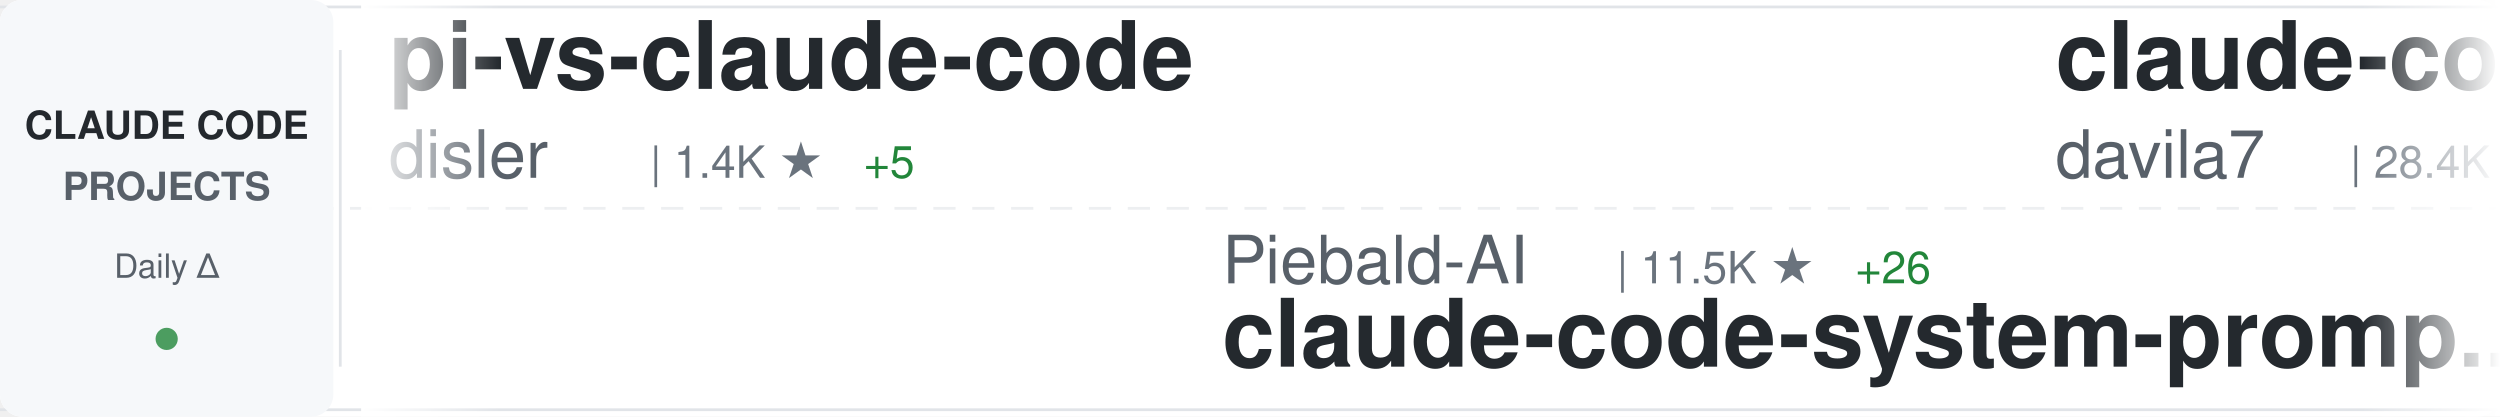
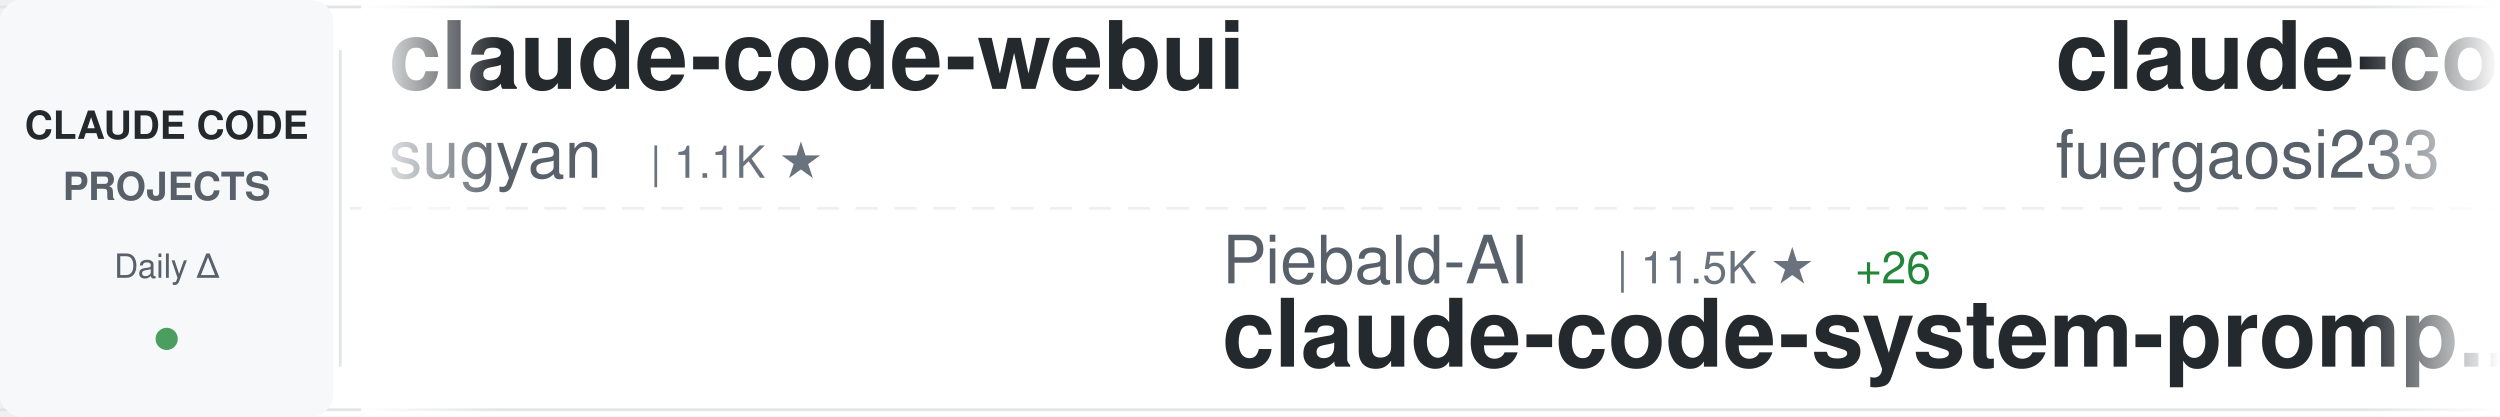
<svg xmlns="http://www.w3.org/2000/svg" width="900" height="150">
  <defs>
    <linearGradient id="awesomeLeftFade" x1="0%" y1="0%" x2="100%" y2="0%">
      <stop offset="0%" style="stop-color:#ffffff;stop-opacity:1" />
      <stop offset="100%" style="stop-color:#ffffff;stop-opacity:0" />
    </linearGradient>
    <linearGradient id="awesomeRightFade" x1="0%" y1="0%" x2="100%" y2="0%">
      <stop offset="0%" style="stop-color:#ffffff;stop-opacity:0" />
      <stop offset="100%" style="stop-color:#ffffff;stop-opacity:1" />
    </linearGradient>
  </defs>
  <rect width="900" height="150" fill="#ffffff" rx="8" />
  <rect x="0" y="2" width="900" height="1" fill="#e1e4e8" />
  <rect x="0" y="147" width="900" height="1" fill="#e1e4e8" />
  <line x1="0" y1="75" x2="900" y2="75" stroke="#e1e4e8" stroke-width="1" stroke-dasharray="8 6" opacity="0.6" />
  <rect x="0" y="0" width="120" height="150" fill="#f6f8fa" rx="8" />
  <text x="60" y="50" font-family="-apple-system, BlinkMacSystemFont, 'Segoe UI', Helvetica, Arial, sans-serif" font-size="14" font-weight="600" fill="#24292e" text-anchor="middle">CLAUDE CODE</text>
  <text x="60" y="72" font-family="-apple-system, BlinkMacSystemFont, 'Segoe UI', Helvetica, Arial, sans-serif" font-size="14" font-weight="600" fill="#586069" text-anchor="middle">PROJECTS</text>
  <text x="60" y="100" font-family="-apple-system, BlinkMacSystemFont, 'Segoe UI', Helvetica, Arial, sans-serif" font-size="12" font-weight="500" fill="#586069" text-anchor="middle">Daily Δ</text>
  <circle cx="60" cy="122" r="4" fill="#22863a" opacity="0.8" />
  <rect x="122" y="18" width="1" height="114" fill="#e1e4e8" />
  <clipPath id="awesomeTickerClip">
    <rect x="130" y="0" width="770" height="150" />
  </clipPath>
  <g clip-path="url(#awesomeTickerClip)">
    <g id="awesomeTickerItems">
      <animateTransform attributeName="transform" attributeType="XML" type="translate" from="0 0" to="-3000 0" dur="54s" repeatCount="indefinite" />
      <g transform="translate(0, 0)">
-         <text x="140" y="32" font-family="-apple-system, BlinkMacSystemFont, 'Segoe UI', Helvetica, Arial, sans-serif" font-size="34" font-weight="600" fill="#24292e">pi-vs-claude-code</text>
-         <text x="140" y="64" font-family="-apple-system, BlinkMacSystemFont, 'Segoe UI', Helvetica, Arial, sans-serif" font-size="24" font-weight="400" fill="#586069">disler</text>
-         <text x="234" y="64" font-family="-apple-system, BlinkMacSystemFont, 'Segoe UI', Helvetica, Arial, sans-serif" font-size="16" font-weight="500" fill="#6a737d">| 1.4K ★</text>
-         <text x="311" y="64" font-family="-apple-system, BlinkMacSystemFont, 'Segoe UI', Helvetica, Arial, sans-serif" font-size="16" font-weight="500" fill="#22863a"> +5</text>
+         <text x="140" y="32" font-family="-apple-system, BlinkMacSystemFont, 'Segoe UI', Helvetica, Arial, sans-serif" font-size="34" font-weight="600" fill="#24292e">claude-code-webui</text>
+         <text x="140" y="64" font-family="-apple-system, BlinkMacSystemFont, 'Segoe UI', Helvetica, Arial, sans-serif" font-size="24" font-weight="400" fill="#586069">sugyan</text>
+         <text x="234" y="64" font-family="-apple-system, BlinkMacSystemFont, 'Segoe UI', Helvetica, Arial, sans-serif" font-size="16" font-weight="500" fill="#6a737d">| 1.1K ★</text>
      </g>
      <g transform="translate(300, 0)">
        <text x="140" y="102" font-family="-apple-system, BlinkMacSystemFont, 'Segoe UI', Helvetica, Arial, sans-serif" font-size="24" font-weight="400" fill="#586069">Piebald-AI</text>
        <text x="282" y="102" font-family="-apple-system, BlinkMacSystemFont, 'Segoe UI', Helvetica, Arial, sans-serif" font-size="16" font-weight="500" fill="#6a737d">| 11.5K ★</text>
        <text x="368" y="102" font-family="-apple-system, BlinkMacSystemFont, 'Segoe UI', Helvetica, Arial, sans-serif" font-size="16" font-weight="500" fill="#22863a"> +26</text>
        <text x="140" y="132" font-family="-apple-system, BlinkMacSystemFont, 'Segoe UI', Helvetica, Arial, sans-serif" font-size="34" font-weight="600" fill="#24292e">claude-code-system-promp...</text>
      </g>
      <g transform="translate(600, 0)">
-         <text x="140" y="32" font-family="-apple-system, BlinkMacSystemFont, 'Segoe UI', Helvetica, Arial, sans-serif" font-size="34" font-weight="600" fill="#24292e">claude-code-templates</text>
-         <text x="140" y="64" font-family="-apple-system, BlinkMacSystemFont, 'Segoe UI', Helvetica, Arial, sans-serif" font-size="24" font-weight="400" fill="#586069">davila7</text>
-         <text x="246" y="64" font-family="-apple-system, BlinkMacSystemFont, 'Segoe UI', Helvetica, Arial, sans-serif" font-size="16" font-weight="500" fill="#6a737d">| 28.4K ★</text>
-         <text x="332" y="64" font-family="-apple-system, BlinkMacSystemFont, 'Segoe UI', Helvetica, Arial, sans-serif" font-size="16" font-weight="500" fill="#22863a"> +24</text>
+         <text x="140" y="32" font-family="-apple-system, BlinkMacSystemFont, 'Segoe UI', Helvetica, Arial, sans-serif" font-size="34" font-weight="600" fill="#24292e">claude-code-proxy</text>
+         <text x="140" y="64" font-family="-apple-system, BlinkMacSystemFont, 'Segoe UI', Helvetica, Arial, sans-serif" font-size="24" font-weight="400" fill="#586069">fuergaosi233</text>
+         <text x="306" y="64" font-family="-apple-system, BlinkMacSystemFont, 'Segoe UI', Helvetica, Arial, sans-serif" font-size="16" font-weight="500" fill="#6a737d">| 2.7K ★</text>
+         <text x="383" y="64" font-family="-apple-system, BlinkMacSystemFont, 'Segoe UI', Helvetica, Arial, sans-serif" font-size="16" font-weight="500" fill="#22863a"> +1</text>
      </g>
      <g transform="translate(900, 0)">
-         <text x="140" y="102" font-family="-apple-system, BlinkMacSystemFont, 'Segoe UI', Helvetica, Arial, sans-serif" font-size="24" font-weight="400" fill="#586069">Pimzino</text>
-         <text x="246" y="102" font-family="-apple-system, BlinkMacSystemFont, 'Segoe UI', Helvetica, Arial, sans-serif" font-size="16" font-weight="500" fill="#6a737d">| 3.8K ★</text>
-         <text x="323" y="102" font-family="-apple-system, BlinkMacSystemFont, 'Segoe UI', Helvetica, Arial, sans-serif" font-size="16" font-weight="500" fill="#22863a"> +4</text>
-         <text x="140" y="132" font-family="-apple-system, BlinkMacSystemFont, 'Segoe UI', Helvetica, Arial, sans-serif" font-size="34" font-weight="600" fill="#24292e">claude-code-spec-workflo...</text>
+         <text x="140" y="102" font-family="-apple-system, BlinkMacSystemFont, 'Segoe UI', Helvetica, Arial, sans-serif" font-size="24" font-weight="400" fill="#586069">VoltAgent</text>
+         <text x="270" y="102" font-family="-apple-system, BlinkMacSystemFont, 'Segoe UI', Helvetica, Arial, sans-serif" font-size="16" font-weight="500" fill="#6a737d">| 22.7K ★</text>
+         <text x="356" y="102" font-family="-apple-system, BlinkMacSystemFont, 'Segoe UI', Helvetica, Arial, sans-serif" font-size="16" font-weight="500" fill="#22863a"> +60</text>
+         <text x="140" y="132" font-family="-apple-system, BlinkMacSystemFont, 'Segoe UI', Helvetica, Arial, sans-serif" font-size="34" font-weight="600" fill="#24292e">awesome-claude-code-suba...</text>
      </g>
      <g transform="translate(1200, 0)">
-         <text x="140" y="32" font-family="-apple-system, BlinkMacSystemFont, 'Segoe UI', Helvetica, Arial, sans-serif" font-size="34" font-weight="600" fill="#24292e">claude-code-best-practic...</text>
-         <text x="140" y="64" font-family="-apple-system, BlinkMacSystemFont, 'Segoe UI', Helvetica, Arial, sans-serif" font-size="24" font-weight="400" fill="#586069">shanraisshan</text>
-         <text x="306" y="64" font-family="-apple-system, BlinkMacSystemFont, 'Segoe UI', Helvetica, Arial, sans-serif" font-size="16" font-weight="500" fill="#6a737d">| 61.8K ★</text>
-         <text x="392" y="64" font-family="-apple-system, BlinkMacSystemFont, 'Segoe UI', Helvetica, Arial, sans-serif" font-size="16" font-weight="500" fill="#22863a"> +105</text>
+         <text x="140" y="32" font-family="-apple-system, BlinkMacSystemFont, 'Segoe UI', Helvetica, Arial, sans-serif" font-size="34" font-weight="600" fill="#24292e">claude-code-local</text>
+         <text x="140" y="64" font-family="-apple-system, BlinkMacSystemFont, 'Segoe UI', Helvetica, Arial, sans-serif" font-size="24" font-weight="400" fill="#586069">nicedreamzapp</text>
+         <text x="318" y="64" font-family="-apple-system, BlinkMacSystemFont, 'Segoe UI', Helvetica, Arial, sans-serif" font-size="16" font-weight="500" fill="#6a737d">| 2.9K ★</text>
+         <text x="395" y="64" font-family="-apple-system, BlinkMacSystemFont, 'Segoe UI', Helvetica, Arial, sans-serif" font-size="16" font-weight="500" fill="#22863a"> +8</text>
      </g>
      <g transform="translate(1500, 0)">
-         <text x="140" y="102" font-family="-apple-system, BlinkMacSystemFont, 'Segoe UI', Helvetica, Arial, sans-serif" font-size="24" font-weight="400" fill="#586069">VILA-Lab</text>
-         <text x="258" y="102" font-family="-apple-system, BlinkMacSystemFont, 'Segoe UI', Helvetica, Arial, sans-serif" font-size="16" font-weight="500" fill="#6a737d">| 1.8K ★</text>
-         <text x="335" y="102" font-family="-apple-system, BlinkMacSystemFont, 'Segoe UI', Helvetica, Arial, sans-serif" font-size="16" font-weight="500" fill="#22863a"> +11</text>
-         <text x="140" y="132" font-family="-apple-system, BlinkMacSystemFont, 'Segoe UI', Helvetica, Arial, sans-serif" font-size="34" font-weight="600" fill="#24292e">Dive-into-Claude-Code</text>
+         <text x="140" y="102" font-family="-apple-system, BlinkMacSystemFont, 'Segoe UI', Helvetica, Arial, sans-serif" font-size="24" font-weight="400" fill="#586069">zstmfhy</text>
+         <text x="246" y="102" font-family="-apple-system, BlinkMacSystemFont, 'Segoe UI', Helvetica, Arial, sans-serif" font-size="16" font-weight="500" fill="#6a737d">| 190 ★</text>
+         <text x="140" y="132" font-family="-apple-system, BlinkMacSystemFont, 'Segoe UI', Helvetica, Arial, sans-serif" font-size="34" font-weight="600" fill="#24292e">Claude-code</text>
      </g>
      <g transform="translate(1800, 0)">
-         <text x="140" y="32" font-family="-apple-system, BlinkMacSystemFont, 'Segoe UI', Helvetica, Arial, sans-serif" font-size="34" font-weight="600" fill="#24292e">how-claude-code-works</text>
-         <text x="140" y="64" font-family="-apple-system, BlinkMacSystemFont, 'Segoe UI', Helvetica, Arial, sans-serif" font-size="24" font-weight="400" fill="#586069">Windy3f3f3f3f</text>
-         <text x="318" y="64" font-family="-apple-system, BlinkMacSystemFont, 'Segoe UI', Helvetica, Arial, sans-serif" font-size="16" font-weight="500" fill="#6a737d">| 2.9K ★</text>
-         <text x="395" y="64" font-family="-apple-system, BlinkMacSystemFont, 'Segoe UI', Helvetica, Arial, sans-serif" font-size="16" font-weight="500" fill="#22863a"> +64</text>
+         <text x="140" y="32" font-family="-apple-system, BlinkMacSystemFont, 'Segoe UI', Helvetica, Arial, sans-serif" font-size="34" font-weight="600" fill="#24292e">claude-code-plugins-plus...</text>
+         <text x="140" y="64" font-family="-apple-system, BlinkMacSystemFont, 'Segoe UI', Helvetica, Arial, sans-serif" font-size="24" font-weight="400" fill="#586069">jeremylongshore</text>
+         <text x="342" y="64" font-family="-apple-system, BlinkMacSystemFont, 'Segoe UI', Helvetica, Arial, sans-serif" font-size="16" font-weight="500" fill="#6a737d">| 2.5K ★</text>
+         <text x="419" y="64" font-family="-apple-system, BlinkMacSystemFont, 'Segoe UI', Helvetica, Arial, sans-serif" font-size="16" font-weight="500" fill="#22863a"> +3</text>
      </g>
      <g transform="translate(2100, 0)">
-         <text x="140" y="102" font-family="-apple-system, BlinkMacSystemFont, 'Segoe UI', Helvetica, Arial, sans-serif" font-size="24" font-weight="400" fill="#586069">LING71671</text>
-         <text x="270" y="102" font-family="-apple-system, BlinkMacSystemFont, 'Segoe UI', Helvetica, Arial, sans-serif" font-size="16" font-weight="500" fill="#6a737d">| 905 ★</text>
-         <text x="338" y="102" font-family="-apple-system, BlinkMacSystemFont, 'Segoe UI', Helvetica, Arial, sans-serif" font-size="16" font-weight="500" fill="#22863a"> +1</text>
-         <text x="140" y="132" font-family="-apple-system, BlinkMacSystemFont, 'Segoe UI', Helvetica, Arial, sans-serif" font-size="34" font-weight="600" fill="#24292e">Open-ClaudeCode</text>
+         <text x="140" y="102" font-family="-apple-system, BlinkMacSystemFont, 'Segoe UI', Helvetica, Arial, sans-serif" font-size="24" font-weight="400" fill="#586069">lorryjovens-hub</text>
+         <text x="342" y="102" font-family="-apple-system, BlinkMacSystemFont, 'Segoe UI', Helvetica, Arial, sans-serif" font-size="16" font-weight="500" fill="#6a737d">| 1.7K ★</text>
+         <text x="419" y="102" font-family="-apple-system, BlinkMacSystemFont, 'Segoe UI', Helvetica, Arial, sans-serif" font-size="16" font-weight="500" fill="#22863a"> +2</text>
+         <text x="140" y="132" font-family="-apple-system, BlinkMacSystemFont, 'Segoe UI', Helvetica, Arial, sans-serif" font-size="34" font-weight="600" fill="#24292e">claude-code-rust</text>
      </g>
      <g transform="translate(2400, 0)">
-         <text x="140" y="32" font-family="-apple-system, BlinkMacSystemFont, 'Segoe UI', Helvetica, Arial, sans-serif" font-size="34" font-weight="600" fill="#24292e">claude-code-my-workflow</text>
-         <text x="140" y="64" font-family="-apple-system, BlinkMacSystemFont, 'Segoe UI', Helvetica, Arial, sans-serif" font-size="24" font-weight="400" fill="#586069">pedrohcgs</text>
-         <text x="270" y="64" font-family="-apple-system, BlinkMacSystemFont, 'Segoe UI', Helvetica, Arial, sans-serif" font-size="16" font-weight="500" fill="#6a737d">| 1.3K ★</text>
-         <text x="347" y="64" font-family="-apple-system, BlinkMacSystemFont, 'Segoe UI', Helvetica, Arial, sans-serif" font-size="16" font-weight="500" fill="#22863a"> +7</text>
+         <text x="140" y="32" font-family="-apple-system, BlinkMacSystemFont, 'Segoe UI', Helvetica, Arial, sans-serif" font-size="34" font-weight="600" fill="#24292e">claude_code_src</text>
+         <text x="140" y="64" font-family="-apple-system, BlinkMacSystemFont, 'Segoe UI', Helvetica, Arial, sans-serif" font-size="24" font-weight="400" fill="#586069">ponponon</text>
+         <text x="258" y="64" font-family="-apple-system, BlinkMacSystemFont, 'Segoe UI', Helvetica, Arial, sans-serif" font-size="16" font-weight="500" fill="#6a737d">| 2.3K ★</text>
+         <text x="335" y="64" font-family="-apple-system, BlinkMacSystemFont, 'Segoe UI', Helvetica, Arial, sans-serif" font-size="16" font-weight="500" fill="#22863a"> +1</text>
      </g>
      <g transform="translate(2700, 0)">
-         <text x="140" y="102" font-family="-apple-system, BlinkMacSystemFont, 'Segoe UI', Helvetica, Arial, sans-serif" font-size="24" font-weight="400" fill="#586069">Alishahryar1</text>
-         <text x="306" y="102" font-family="-apple-system, BlinkMacSystemFont, 'Segoe UI', Helvetica, Arial, sans-serif" font-size="16" font-weight="500" fill="#6a737d">| 38.0K ★</text>
-         <text x="392" y="102" font-family="-apple-system, BlinkMacSystemFont, 'Segoe UI', Helvetica, Arial, sans-serif" font-size="16" font-weight="500" fill="#22863a"> +169</text>
-         <text x="140" y="132" font-family="-apple-system, BlinkMacSystemFont, 'Segoe UI', Helvetica, Arial, sans-serif" font-size="34" font-weight="600" fill="#24292e">free-claude-code</text>
+         <text x="140" y="102" font-family="-apple-system, BlinkMacSystemFont, 'Segoe UI', Helvetica, Arial, sans-serif" font-size="24" font-weight="400" fill="#586069">777genius</text>
+         <text x="270" y="102" font-family="-apple-system, BlinkMacSystemFont, 'Segoe UI', Helvetica, Arial, sans-serif" font-size="16" font-weight="500" fill="#6a737d">| 918 ★</text>
+         <text x="338" y="102" font-family="-apple-system, BlinkMacSystemFont, 'Segoe UI', Helvetica, Arial, sans-serif" font-size="16" font-weight="500" fill="#22863a"> +1</text>
+         <text x="140" y="132" font-family="-apple-system, BlinkMacSystemFont, 'Segoe UI', Helvetica, Arial, sans-serif" font-size="34" font-weight="600" fill="#24292e">claude-code-source-code</text>
      </g>
      <g transform="translate(3000, 0)">
-         <text x="140" y="32" font-family="-apple-system, BlinkMacSystemFont, 'Segoe UI', Helvetica, Arial, sans-serif" font-size="34" font-weight="600" fill="#24292e">pi-vs-claude-code</text>
-         <text x="140" y="64" font-family="-apple-system, BlinkMacSystemFont, 'Segoe UI', Helvetica, Arial, sans-serif" font-size="24" font-weight="400" fill="#586069">disler</text>
-         <text x="234" y="64" font-family="-apple-system, BlinkMacSystemFont, 'Segoe UI', Helvetica, Arial, sans-serif" font-size="16" font-weight="500" fill="#6a737d">| 1.4K ★</text>
-         <text x="311" y="64" font-family="-apple-system, BlinkMacSystemFont, 'Segoe UI', Helvetica, Arial, sans-serif" font-size="16" font-weight="500" fill="#22863a"> +5</text>
+         <text x="140" y="32" font-family="-apple-system, BlinkMacSystemFont, 'Segoe UI', Helvetica, Arial, sans-serif" font-size="34" font-weight="600" fill="#24292e">claude-code-webui</text>
+         <text x="140" y="64" font-family="-apple-system, BlinkMacSystemFont, 'Segoe UI', Helvetica, Arial, sans-serif" font-size="24" font-weight="400" fill="#586069">sugyan</text>
+         <text x="234" y="64" font-family="-apple-system, BlinkMacSystemFont, 'Segoe UI', Helvetica, Arial, sans-serif" font-size="16" font-weight="500" fill="#6a737d">| 1.1K ★</text>
      </g>
      <g transform="translate(3300, 0)">
        <text x="140" y="102" font-family="-apple-system, BlinkMacSystemFont, 'Segoe UI', Helvetica, Arial, sans-serif" font-size="24" font-weight="400" fill="#586069">Piebald-AI</text>
        <text x="282" y="102" font-family="-apple-system, BlinkMacSystemFont, 'Segoe UI', Helvetica, Arial, sans-serif" font-size="16" font-weight="500" fill="#6a737d">| 11.5K ★</text>
        <text x="368" y="102" font-family="-apple-system, BlinkMacSystemFont, 'Segoe UI', Helvetica, Arial, sans-serif" font-size="16" font-weight="500" fill="#22863a"> +26</text>
        <text x="140" y="132" font-family="-apple-system, BlinkMacSystemFont, 'Segoe UI', Helvetica, Arial, sans-serif" font-size="34" font-weight="600" fill="#24292e">claude-code-system-promp...</text>
      </g>
      <g transform="translate(3600, 0)">
-         <text x="140" y="32" font-family="-apple-system, BlinkMacSystemFont, 'Segoe UI', Helvetica, Arial, sans-serif" font-size="34" font-weight="600" fill="#24292e">claude-code-templates</text>
-         <text x="140" y="64" font-family="-apple-system, BlinkMacSystemFont, 'Segoe UI', Helvetica, Arial, sans-serif" font-size="24" font-weight="400" fill="#586069">davila7</text>
-         <text x="246" y="64" font-family="-apple-system, BlinkMacSystemFont, 'Segoe UI', Helvetica, Arial, sans-serif" font-size="16" font-weight="500" fill="#6a737d">| 28.4K ★</text>
-         <text x="332" y="64" font-family="-apple-system, BlinkMacSystemFont, 'Segoe UI', Helvetica, Arial, sans-serif" font-size="16" font-weight="500" fill="#22863a"> +24</text>
+         <text x="140" y="32" font-family="-apple-system, BlinkMacSystemFont, 'Segoe UI', Helvetica, Arial, sans-serif" font-size="34" font-weight="600" fill="#24292e">claude-code-proxy</text>
+         <text x="140" y="64" font-family="-apple-system, BlinkMacSystemFont, 'Segoe UI', Helvetica, Arial, sans-serif" font-size="24" font-weight="400" fill="#586069">fuergaosi233</text>
+         <text x="306" y="64" font-family="-apple-system, BlinkMacSystemFont, 'Segoe UI', Helvetica, Arial, sans-serif" font-size="16" font-weight="500" fill="#6a737d">| 2.7K ★</text>
+         <text x="383" y="64" font-family="-apple-system, BlinkMacSystemFont, 'Segoe UI', Helvetica, Arial, sans-serif" font-size="16" font-weight="500" fill="#22863a"> +1</text>
      </g>
      <g transform="translate(3900, 0)">
-         <text x="140" y="102" font-family="-apple-system, BlinkMacSystemFont, 'Segoe UI', Helvetica, Arial, sans-serif" font-size="24" font-weight="400" fill="#586069">Pimzino</text>
-         <text x="246" y="102" font-family="-apple-system, BlinkMacSystemFont, 'Segoe UI', Helvetica, Arial, sans-serif" font-size="16" font-weight="500" fill="#6a737d">| 3.8K ★</text>
-         <text x="323" y="102" font-family="-apple-system, BlinkMacSystemFont, 'Segoe UI', Helvetica, Arial, sans-serif" font-size="16" font-weight="500" fill="#22863a"> +4</text>
-         <text x="140" y="132" font-family="-apple-system, BlinkMacSystemFont, 'Segoe UI', Helvetica, Arial, sans-serif" font-size="34" font-weight="600" fill="#24292e">claude-code-spec-workflo...</text>
+         <text x="140" y="102" font-family="-apple-system, BlinkMacSystemFont, 'Segoe UI', Helvetica, Arial, sans-serif" font-size="24" font-weight="400" fill="#586069">VoltAgent</text>
+         <text x="270" y="102" font-family="-apple-system, BlinkMacSystemFont, 'Segoe UI', Helvetica, Arial, sans-serif" font-size="16" font-weight="500" fill="#6a737d">| 22.7K ★</text>
+         <text x="356" y="102" font-family="-apple-system, BlinkMacSystemFont, 'Segoe UI', Helvetica, Arial, sans-serif" font-size="16" font-weight="500" fill="#22863a"> +60</text>
+         <text x="140" y="132" font-family="-apple-system, BlinkMacSystemFont, 'Segoe UI', Helvetica, Arial, sans-serif" font-size="34" font-weight="600" fill="#24292e">awesome-claude-code-suba...</text>
      </g>
    </g>
  </g>
  <rect x="130" y="0" width="50" height="150" fill="url(#awesomeLeftFade)" />
  <rect x="850" y="0" width="50" height="150" fill="url(#awesomeRightFade)" />
</svg>
